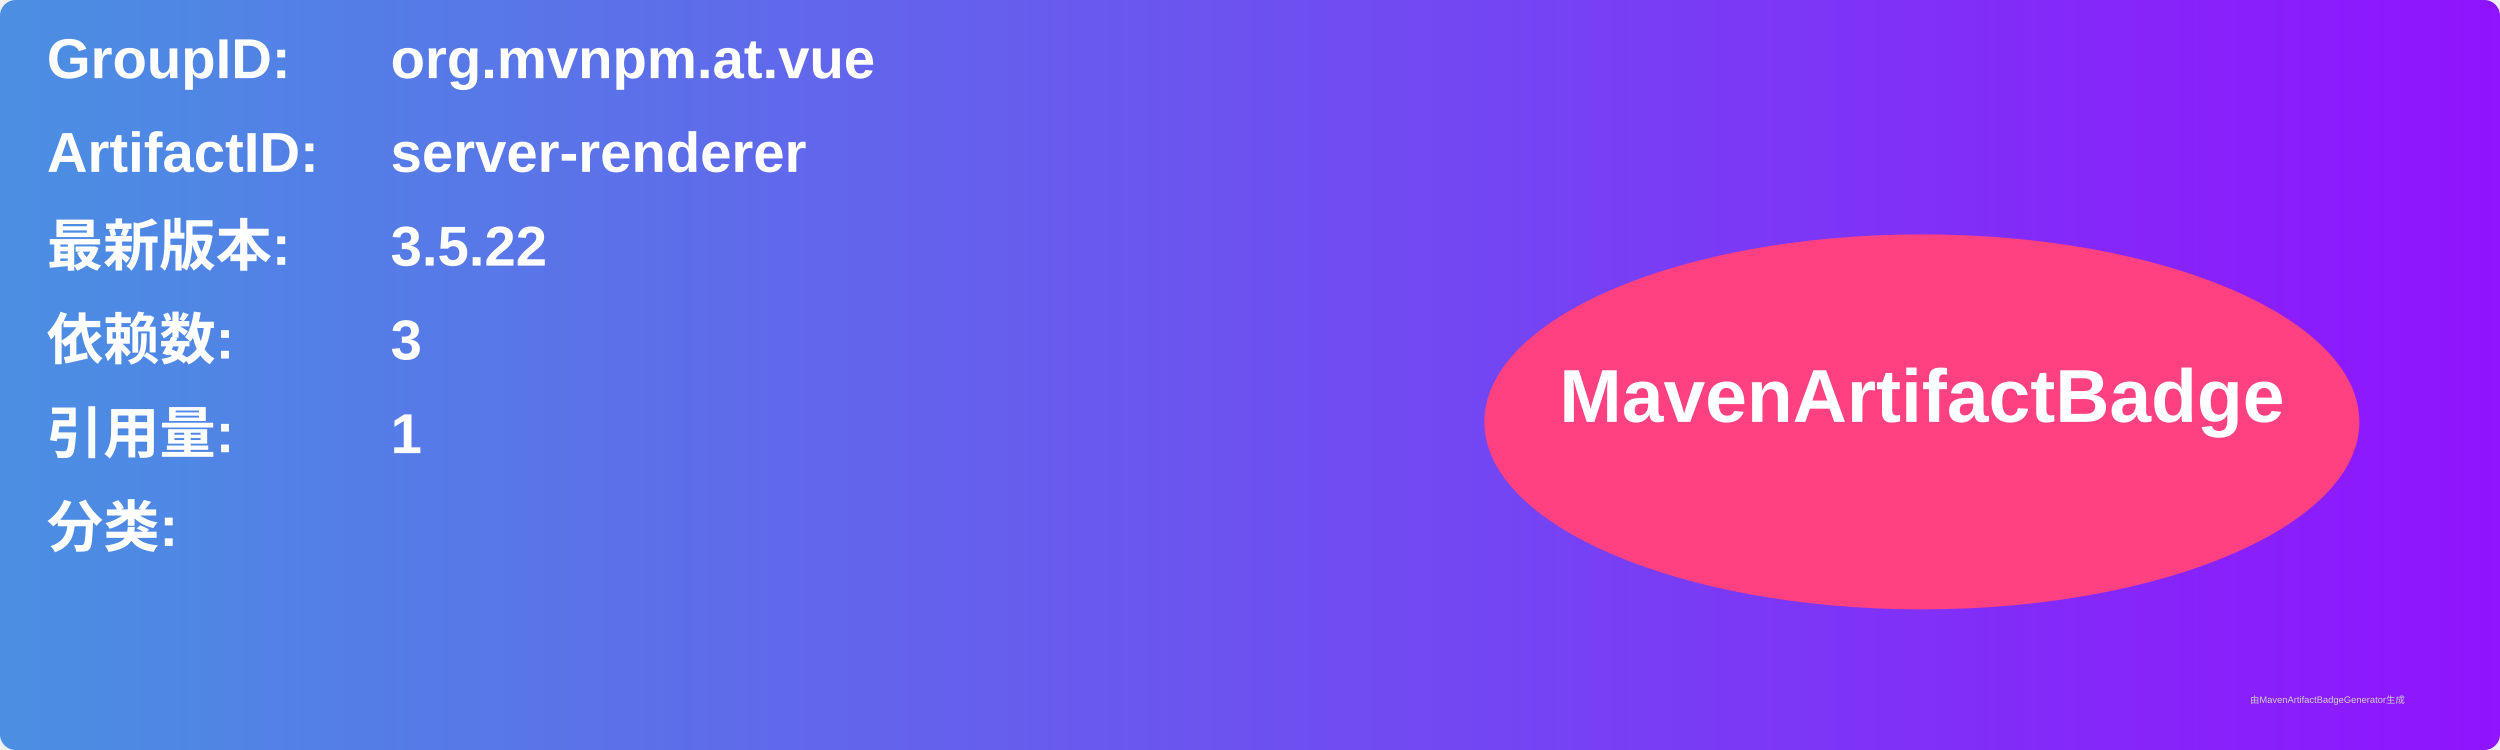
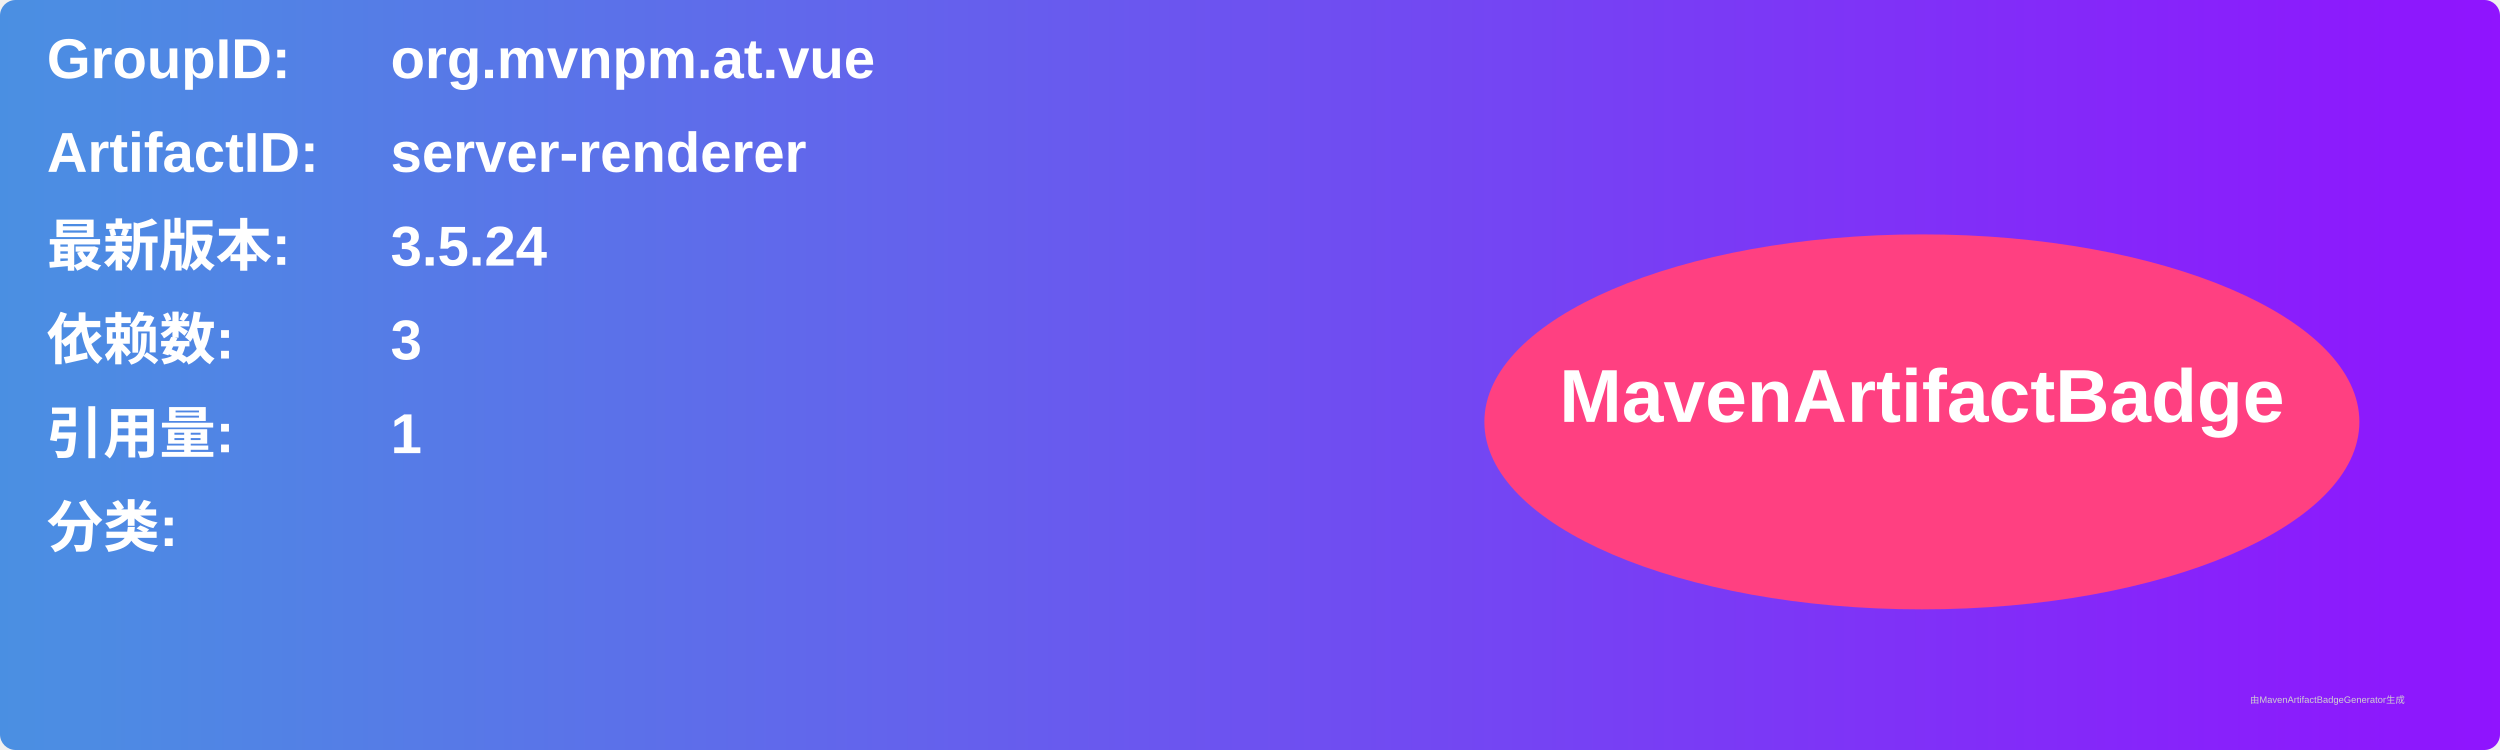
<svg xmlns="http://www.w3.org/2000/svg" width="800" height="240" viewBox="0 0 800 240">
  <linearGradient id="grad" x1="0%" y1="0%" x2="100%" y2="0%">
    <stop offset="0%" stop-color="#4a90e2" />
    <stop offset="100%" stop-color="#9013fe" />
  </linearGradient>
  <rect width="100%" height="100%" rx="5" ry="5" fill="url(#grad)" />
  <g transform="translate(15, 15)">
    <text x="0" y="10" font-family="Arial" font-size="18" fill="white" font-weight="bold" width="260">GroupID:</text>
    <text x="110" y="10" font-family="Arial" font-size="18" fill="white" font-weight="bold" width="460">org.mvnpm.at.vue</text>
    <text x="0" y="40" font-family="Arial" font-size="18" fill="white" font-weight="bold" width="260">ArtifactID:</text>
    <text x="110" y="40" font-family="Arial" font-size="18" fill="white" font-weight="bold" width="460">server-renderer</text>
    <text x="0" y="70" font-family="Arial" font-size="18" fill="white" font-weight="bold">最新版本:</text>
    <text x="110" y="70" font-family="Arial" font-size="18" fill="white" font-weight="bold">
-       <tspan font-weight="bold">3.5.22</tspan>
+       <tspan font-weight="bold">3.5.24</tspan>
    </text>
    <text x="0" y="100" font-family="Arial" font-size="18" fill="white" font-weight="bold">依赖数: </text>
    <text x="110" y="100" font-family="Arial" font-size="18" fill="white">
      <tspan font-weight="bold">3</tspan>
    </text>
    <text x="0" y="130" font-family="Arial" font-size="18" fill="white" font-weight="bold">引用量: </text>
    <text x="110" y="130" font-family="Arial" font-size="18" fill="white">
      <tspan font-weight="bold">1</tspan>
    </text>
    <text x="0" y="160" font-family="Arial" font-size="18" fill="white" font-weight="bold">分类:</text>
    <text x="10" y="190" font-family="Arial" font-size="10" fill="white">
      <tspan font-weight="bold" />
    </text>
    <ellipse cx="600" cy="120" rx="140" ry="60" fill="#ff4081" />
    <text x="600" y="120" text-anchor="middle" font-family="Arial" font-size="24" fill="white" font-weight="bold">MavenArtifactBadge</text>
  </g>
  <text x="720" y="225" font-family="Arial" font-size="3" fill="#d0d0d0">由MavenArtifactBadgeGenerator生成</text>
</svg>
